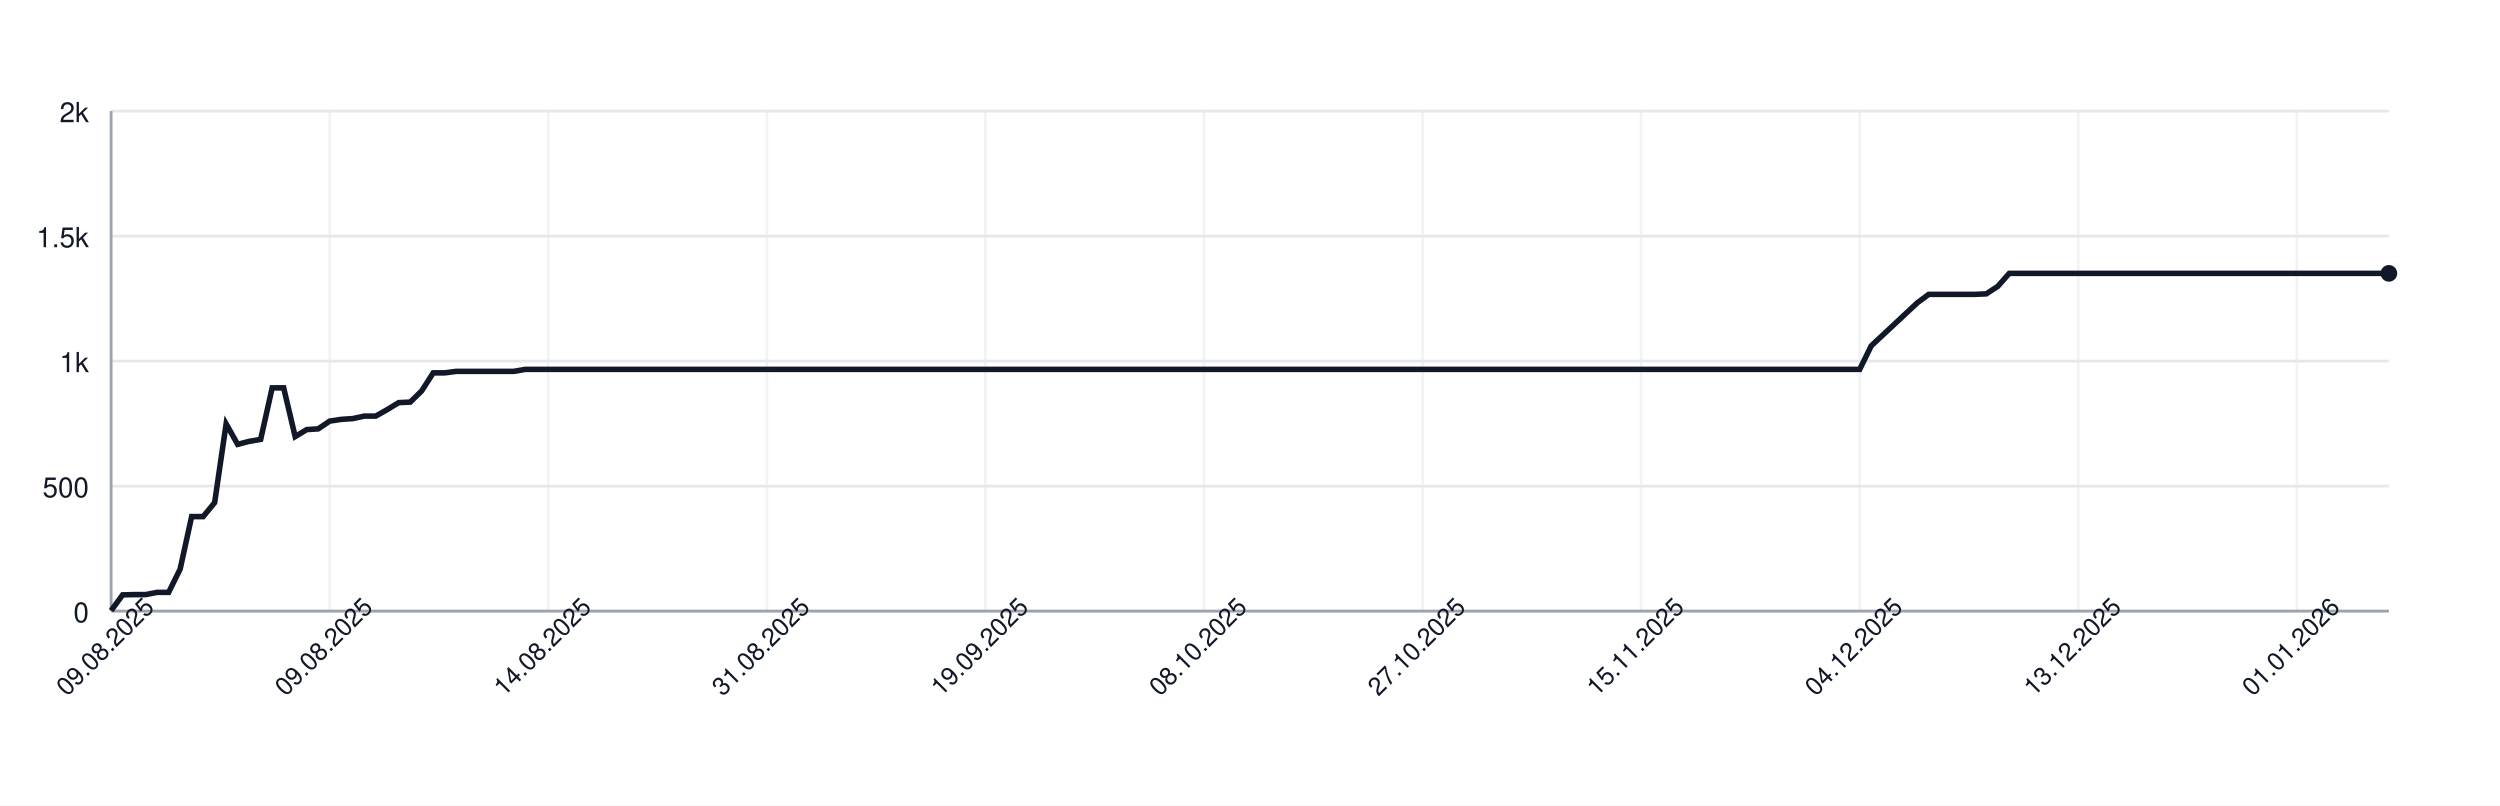
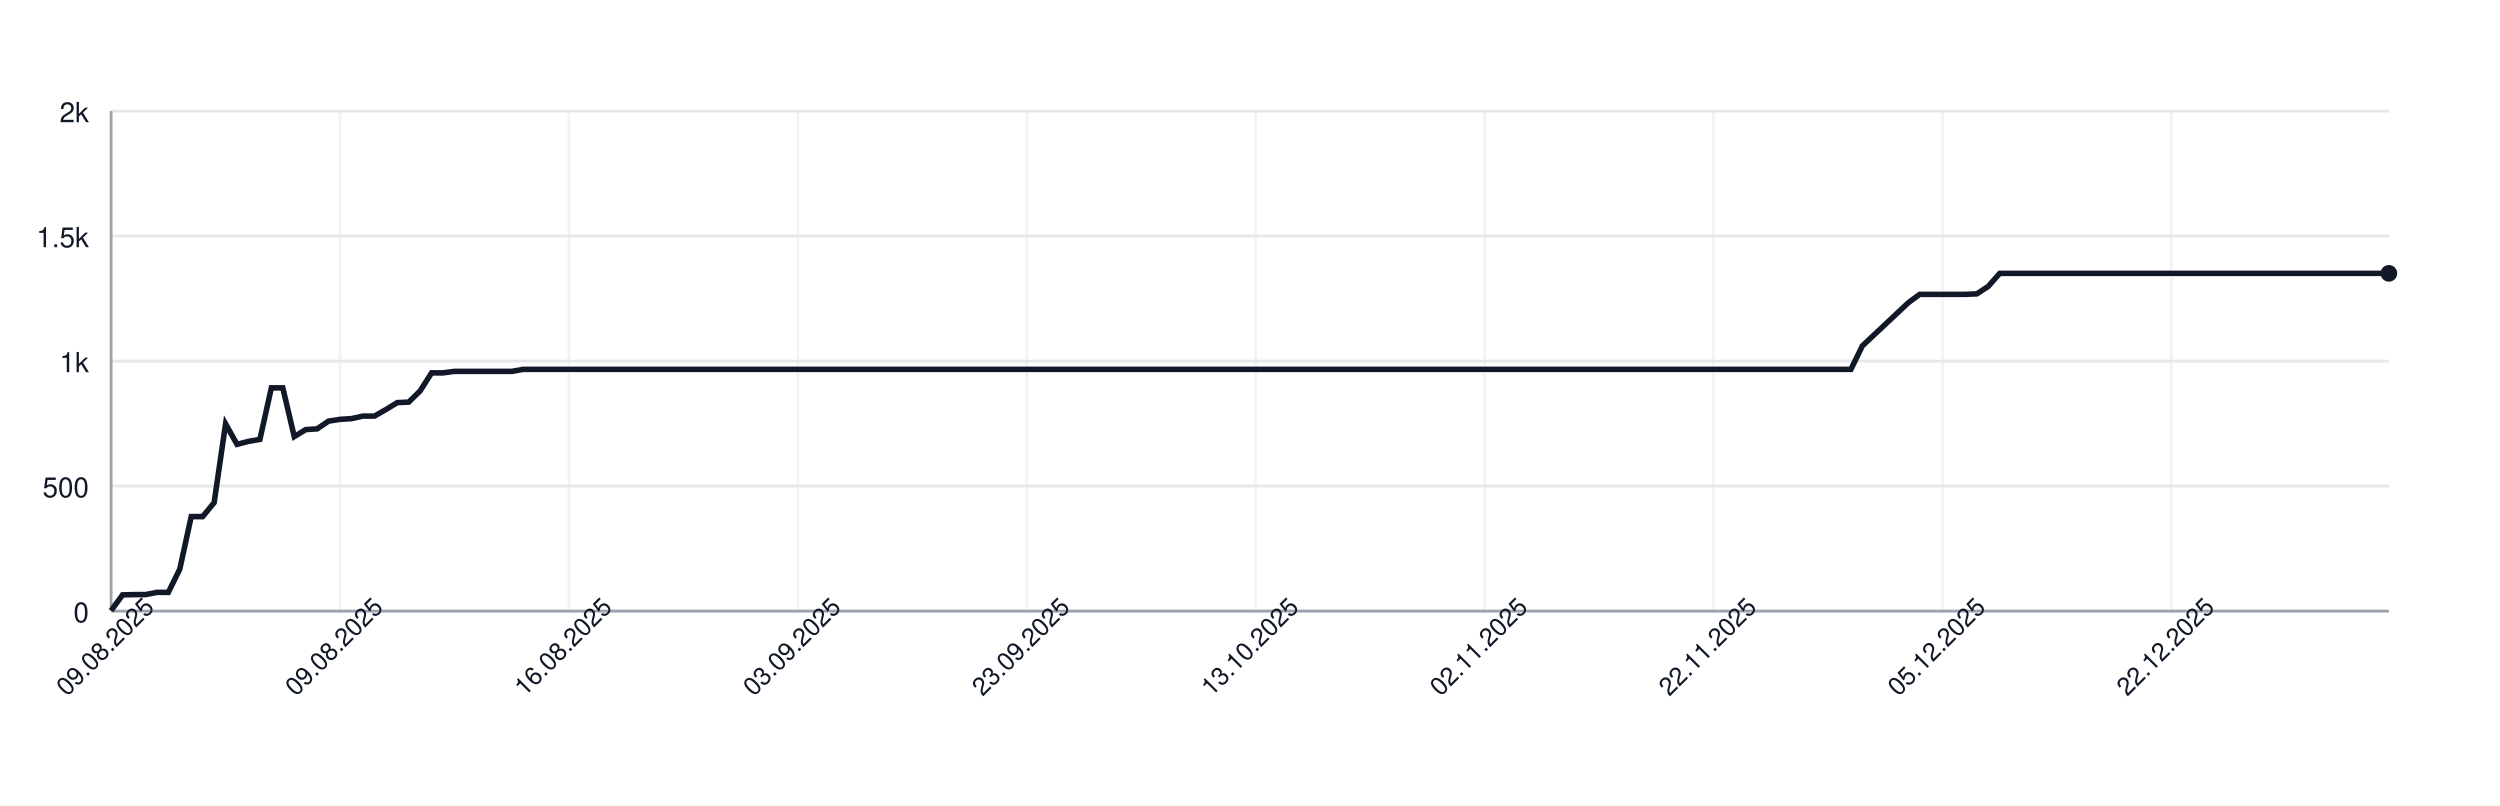
<svg xmlns="http://www.w3.org/2000/svg" width="900" height="290" style="font-family: -apple-system, BlinkMacSystemFont, 'Segoe UI', Helvetica, Arial, sans-serif;">
  <rect width="100%" height="100%" fill="white" />
  <g>
    <line x1="40" y1="220.00" x2="860" y2="220.00" stroke="#e5e7eb" />
    <text x="32" y="224.00" font-size="10" fill="#111827" text-anchor="end">0</text>
    <line x1="40" y1="175.00" x2="860" y2="175.00" stroke="#e5e7eb" />
    <text x="32" y="179.00" font-size="10" fill="#111827" text-anchor="end">500</text>
    <line x1="40" y1="130.00" x2="860" y2="130.00" stroke="#e5e7eb" />
    <text x="32" y="134.00" font-size="10" fill="#111827" text-anchor="end">1k</text>
    <line x1="40" y1="85.00" x2="860" y2="85.00" stroke="#e5e7eb" />
    <text x="32" y="89.00" font-size="10" fill="#111827" text-anchor="end">1.5k</text>
    <line x1="40" y1="40.00" x2="860" y2="40.00" stroke="#e5e7eb" />
    <text x="32" y="44.00" font-size="10" fill="#111827" text-anchor="end">2k</text>
    <line x1="40.00" y1="40" x2="40.00" y2="220" stroke="#e5e7eb" opacity="0.5" />
-     <line x1="118.69" y1="40" x2="118.69" y2="220" stroke="#e5e7eb" opacity="0.5" />
-     <line x1="197.37" y1="40" x2="197.37" y2="220" stroke="#e5e7eb" opacity="0.5" />
-     <line x1="276.06" y1="40" x2="276.06" y2="220" stroke="#e5e7eb" opacity="0.5" />
-     <line x1="354.75" y1="40" x2="354.75" y2="220" stroke="#e5e7eb" opacity="0.5" />
-     <line x1="433.43" y1="40" x2="433.43" y2="220" stroke="#e5e7eb" opacity="0.5" />
-     <line x1="512.12" y1="40" x2="512.12" y2="220" stroke="#e5e7eb" opacity="0.5" />
-     <line x1="590.81" y1="40" x2="590.81" y2="220" stroke="#e5e7eb" opacity="0.5" />
-     <line x1="669.49" y1="40" x2="669.49" y2="220" stroke="#e5e7eb" opacity="0.5" />
-     <line x1="748.18" y1="40" x2="748.18" y2="220" stroke="#e5e7eb" opacity="0.5" />
-     <line x1="826.87" y1="40" x2="826.87" y2="220" stroke="#e5e7eb" opacity="0.5" />
+     <line x1="122.41" y1="40" x2="122.41" y2="220" stroke="#e5e7eb" opacity="0.5" />
+     <line x1="204.82" y1="40" x2="204.82" y2="220" stroke="#e5e7eb" opacity="0.5" />
+     <line x1="287.24" y1="40" x2="287.24" y2="220" stroke="#e5e7eb" opacity="0.5" />
+     <line x1="369.65" y1="40" x2="369.65" y2="220" stroke="#e5e7eb" opacity="0.5" />
+     <line x1="452.06" y1="40" x2="452.06" y2="220" stroke="#e5e7eb" opacity="0.5" />
+     <line x1="534.47" y1="40" x2="534.47" y2="220" stroke="#e5e7eb" opacity="0.5" />
+     <line x1="616.88" y1="40" x2="616.88" y2="220" stroke="#e5e7eb" opacity="0.5" />
+     <line x1="699.30" y1="40" x2="699.30" y2="220" stroke="#e5e7eb" opacity="0.5" />
+     <line x1="781.71" y1="40" x2="781.71" y2="220" stroke="#e5e7eb" opacity="0.5" />
    <line x1="40" y1="220" x2="860" y2="220" stroke="#9ca3af" />
    <line x1="40" y1="40" x2="40" y2="220" stroke="#9ca3af" />
-     <path d="M 40.00 219.82 L 44.14 214.15 L 48.28 214.06 L 52.42 214.06 L 56.57 213.25 L 60.71 213.25 L 64.85 204.88 L 68.99 185.98 L 73.13 185.98 L 77.27 180.94 L 81.41 152.59 L 85.56 159.97 L 89.70 158.89 L 93.84 158.17 L 97.98 139.63 L 102.12 139.63 L 106.26 157.18 L 110.40 154.66 L 114.55 154.39 L 118.69 151.60 L 122.83 150.97 L 126.97 150.70 L 131.11 149.80 L 135.25 149.80 L 139.39 147.46 L 143.54 144.94 L 147.68 144.76 L 151.82 140.71 L 155.96 134.23 L 160.10 134.23 L 164.24 133.69 L 168.38 133.69 L 172.53 133.69 L 176.67 133.69 L 180.81 133.69 L 184.95 133.69 L 189.09 132.97 L 193.23 132.97 L 197.37 132.97 L 201.52 132.97 L 205.66 132.97 L 209.80 132.97 L 213.94 132.97 L 218.08 132.97 L 222.22 132.97 L 226.36 132.97 L 230.51 132.97 L 234.65 132.97 L 238.79 132.97 L 242.93 132.97 L 247.07 132.97 L 251.21 132.97 L 255.35 132.97 L 259.49 132.97 L 263.64 132.97 L 267.78 132.97 L 271.92 132.97 L 276.06 132.97 L 280.20 132.97 L 284.34 132.97 L 288.48 132.97 L 292.63 132.97 L 296.77 132.97 L 300.91 132.97 L 305.05 132.97 L 309.19 132.97 L 313.33 132.97 L 317.47 132.97 L 321.62 132.97 L 325.76 132.97 L 329.90 132.97 L 334.04 132.97 L 338.18 132.97 L 342.32 132.97 L 346.46 132.97 L 350.61 132.97 L 354.75 132.97 L 358.89 132.97 L 363.03 132.97 L 367.17 132.97 L 371.31 132.97 L 375.45 132.97 L 379.60 132.97 L 383.74 132.97 L 387.88 132.97 L 392.02 132.97 L 396.16 132.97 L 400.30 132.97 L 404.44 132.97 L 408.59 132.97 L 412.73 132.97 L 416.87 132.97 L 421.01 132.97 L 425.15 132.97 L 429.29 132.97 L 433.43 132.97 L 437.58 132.97 L 441.72 132.97 L 445.86 132.97 L 450.00 132.97 L 454.14 132.97 L 458.28 132.97 L 462.42 132.97 L 466.57 132.97 L 470.71 132.97 L 474.85 132.97 L 478.99 132.97 L 483.13 132.97 L 487.27 132.97 L 491.41 132.97 L 495.56 132.97 L 499.70 132.97 L 503.84 132.97 L 507.98 132.97 L 512.12 132.97 L 516.26 132.97 L 520.40 132.97 L 524.55 132.97 L 528.69 132.97 L 532.83 132.97 L 536.97 132.97 L 541.11 132.97 L 545.25 132.97 L 549.39 132.97 L 553.54 132.97 L 557.68 132.97 L 561.82 132.97 L 565.96 132.97 L 570.10 132.97 L 574.24 132.97 L 578.38 132.97 L 582.53 132.97 L 586.67 132.97 L 590.81 132.97 L 594.95 132.97 L 599.09 132.97 L 603.23 132.97 L 607.37 132.97 L 611.52 132.97 L 615.66 132.97 L 619.80 132.97 L 623.94 132.97 L 628.08 132.97 L 632.22 132.97 L 636.36 132.97 L 640.51 132.97 L 644.65 132.97 L 648.79 132.97 L 652.93 132.97 L 657.07 132.97 L 661.21 132.97 L 665.35 132.97 L 669.49 132.97 L 673.64 124.51 L 677.78 120.64 L 681.92 116.77 L 686.06 112.90 L 690.20 109.03 L 694.34 105.97 L 698.48 105.97 L 702.63 105.97 L 706.77 105.97 L 710.91 105.97 L 715.05 105.79 L 719.19 103.09 L 723.33 98.41 L 727.47 98.41 L 731.62 98.41 L 735.76 98.41 L 739.90 98.41 L 744.04 98.41 L 748.18 98.41 L 752.32 98.41 L 756.46 98.41 L 760.61 98.41 L 764.75 98.41 L 768.89 98.41 L 773.03 98.41 L 777.17 98.41 L 781.31 98.41 L 785.45 98.41 L 789.60 98.41 L 793.74 98.41 L 797.88 98.41 L 802.02 98.41 L 806.16 98.41 L 810.30 98.41 L 814.44 98.41 L 818.59 98.41 L 822.73 98.41 L 826.87 98.41 L 831.01 98.41 L 835.15 98.41 L 839.29 98.41 L 843.43 98.41 L 847.58 98.41 L 851.72 98.41 L 855.86 98.41 L 860.00 98.41" fill="none" stroke="#111827" stroke-width="2" />
+     <path d="M 40.00 219.82 L 44.12 214.15 L 48.24 214.06 L 52.36 214.06 L 56.48 213.25 L 60.60 213.25 L 64.72 204.88 L 68.84 185.98 L 72.96 185.98 L 77.09 180.94 L 81.21 152.59 L 85.33 159.97 L 89.45 158.89 L 93.57 158.17 L 97.69 139.63 L 101.81 139.63 L 105.93 157.18 L 110.05 154.66 L 114.17 154.39 L 118.29 151.60 L 122.41 150.97 L 126.53 150.70 L 130.65 149.80 L 134.77 149.80 L 138.89 147.46 L 143.02 144.94 L 147.14 144.76 L 151.26 140.71 L 155.38 134.23 L 159.50 134.23 L 163.62 133.69 L 167.74 133.69 L 171.86 133.69 L 175.98 133.69 L 180.10 133.69 L 184.22 133.69 L 188.34 132.97 L 192.46 132.97 L 196.58 132.97 L 200.70 132.97 L 204.82 132.97 L 208.94 132.97 L 213.07 132.97 L 217.19 132.97 L 221.31 132.97 L 225.43 132.97 L 229.55 132.97 L 233.67 132.97 L 237.79 132.97 L 241.91 132.97 L 246.03 132.97 L 250.15 132.97 L 254.27 132.97 L 258.39 132.97 L 262.51 132.97 L 266.63 132.97 L 270.75 132.97 L 274.87 132.97 L 278.99 132.97 L 283.12 132.97 L 287.24 132.97 L 291.36 132.97 L 295.48 132.97 L 299.60 132.97 L 303.72 132.97 L 307.84 132.97 L 311.96 132.97 L 316.08 132.97 L 320.20 132.97 L 324.32 132.97 L 328.44 132.97 L 332.56 132.97 L 336.68 132.97 L 340.80 132.97 L 344.92 132.97 L 349.05 132.97 L 353.17 132.97 L 357.29 132.97 L 361.41 132.97 L 365.53 132.97 L 369.65 132.97 L 373.77 132.97 L 377.89 132.97 L 382.01 132.97 L 386.13 132.97 L 390.25 132.97 L 394.37 132.97 L 398.49 132.97 L 402.61 132.97 L 406.73 132.97 L 410.85 132.97 L 414.97 132.97 L 419.10 132.97 L 423.22 132.97 L 427.34 132.97 L 431.46 132.97 L 435.58 132.97 L 439.70 132.97 L 443.82 132.97 L 447.94 132.97 L 452.06 132.97 L 456.18 132.97 L 460.30 132.97 L 464.42 132.97 L 468.54 132.97 L 472.66 132.97 L 476.78 132.97 L 480.90 132.97 L 485.03 132.97 L 489.15 132.97 L 493.27 132.97 L 497.39 132.97 L 501.51 132.97 L 505.63 132.97 L 509.75 132.97 L 513.87 132.97 L 517.99 132.97 L 522.11 132.97 L 526.23 132.97 L 530.35 132.97 L 534.47 132.97 L 538.59 132.97 L 542.71 132.97 L 546.83 132.97 L 550.95 132.97 L 555.08 132.97 L 559.20 132.97 L 563.32 132.97 L 567.44 132.97 L 571.56 132.97 L 575.68 132.97 L 579.80 132.97 L 583.92 132.97 L 588.04 132.97 L 592.16 132.97 L 596.28 132.97 L 600.40 132.97 L 604.52 132.97 L 608.64 132.97 L 612.76 132.97 L 616.88 132.97 L 621.01 132.97 L 625.13 132.97 L 629.25 132.97 L 633.37 132.97 L 637.49 132.97 L 641.61 132.97 L 645.73 132.97 L 649.85 132.97 L 653.97 132.97 L 658.09 132.97 L 662.21 132.97 L 666.33 132.97 L 670.45 124.51 L 674.57 120.64 L 678.69 116.77 L 682.81 112.90 L 686.93 109.03 L 691.06 105.97 L 695.18 105.97 L 699.30 105.97 L 703.42 105.97 L 707.54 105.97 L 711.66 105.79 L 715.78 103.09 L 719.90 98.41 L 724.02 98.41 L 728.14 98.41 L 732.26 98.41 L 736.38 98.41 L 740.50 98.41 L 744.62 98.41 L 748.74 98.41 L 752.86 98.41 L 756.98 98.41 L 761.11 98.41 L 765.23 98.41 L 769.35 98.41 L 773.47 98.41 L 777.59 98.41 L 781.71 98.41 L 785.83 98.41 L 789.95 98.41 L 794.07 98.41 L 798.19 98.41 L 802.31 98.41 L 806.43 98.41 L 810.55 98.41 L 814.67 98.41 L 818.79 98.41 L 822.91 98.41 L 827.04 98.41 L 831.16 98.41 L 835.28 98.41 L 839.40 98.41 L 843.52 98.41 L 847.64 98.41 L 851.76 98.41 L 855.88 98.41 L 860.00 98.41" fill="none" stroke="#111827" stroke-width="2" />
    <circle cx="860.00" cy="98.41" r="3" fill="#111827" />
    <text x="40.00" y="235.00" font-size="9" fill="#111827" text-anchor="middle" transform="rotate(-45 40.00 235.00)">09.08.2025</text>
-     <text x="118.69" y="235.00" font-size="9" fill="#111827" text-anchor="middle" transform="rotate(-45 118.69 235.00)">09.08.2025</text>
-     <text x="197.37" y="235.00" font-size="9" fill="#111827" text-anchor="middle" transform="rotate(-45 197.37 235.00)">14.08.2025</text>
-     <text x="276.06" y="235.00" font-size="9" fill="#111827" text-anchor="middle" transform="rotate(-45 276.06 235.00)">31.08.2025</text>
-     <text x="354.75" y="235.00" font-size="9" fill="#111827" text-anchor="middle" transform="rotate(-45 354.75 235.00)">19.09.2025</text>
-     <text x="433.43" y="235.00" font-size="9" fill="#111827" text-anchor="middle" transform="rotate(-45 433.43 235.00)">08.10.2025</text>
-     <text x="512.12" y="235.00" font-size="9" fill="#111827" text-anchor="middle" transform="rotate(-45 512.12 235.00)">27.10.2025</text>
-     <text x="590.81" y="235.00" font-size="9" fill="#111827" text-anchor="middle" transform="rotate(-45 590.81 235.00)">15.11.2025</text>
-     <text x="669.49" y="235.00" font-size="9" fill="#111827" text-anchor="middle" transform="rotate(-45 669.49 235.00)">04.12.2025</text>
-     <text x="748.18" y="235.00" font-size="9" fill="#111827" text-anchor="middle" transform="rotate(-45 748.18 235.00)">13.12.2025</text>
-     <text x="826.87" y="235.00" font-size="9" fill="#111827" text-anchor="middle" transform="rotate(-45 826.87 235.00)">01.01.2026</text>
+     <text x="122.41" y="235.00" font-size="9" fill="#111827" text-anchor="middle" transform="rotate(-45 122.41 235.00)">09.08.2025</text>
+     <text x="204.82" y="235.00" font-size="9" fill="#111827" text-anchor="middle" transform="rotate(-45 204.82 235.00)">16.08.2025</text>
+     <text x="287.24" y="235.00" font-size="9" fill="#111827" text-anchor="middle" transform="rotate(-45 287.24 235.00)">03.09.2025</text>
+     <text x="369.65" y="235.00" font-size="9" fill="#111827" text-anchor="middle" transform="rotate(-45 369.65 235.00)">23.09.2025</text>
+     <text x="452.06" y="235.00" font-size="9" fill="#111827" text-anchor="middle" transform="rotate(-45 452.06 235.00)">13.10.2025</text>
+     <text x="534.47" y="235.00" font-size="9" fill="#111827" text-anchor="middle" transform="rotate(-45 534.47 235.00)">02.11.2025</text>
+     <text x="616.88" y="235.00" font-size="9" fill="#111827" text-anchor="middle" transform="rotate(-45 616.88 235.00)">22.11.2025</text>
+     <text x="699.30" y="235.00" font-size="9" fill="#111827" text-anchor="middle" transform="rotate(-45 699.30 235.00)">05.12.2025</text>
+     <text x="781.71" y="235.00" font-size="9" fill="#111827" text-anchor="middle" transform="rotate(-45 781.71 235.00)">22.12.2025</text>
  </g>
</svg>
